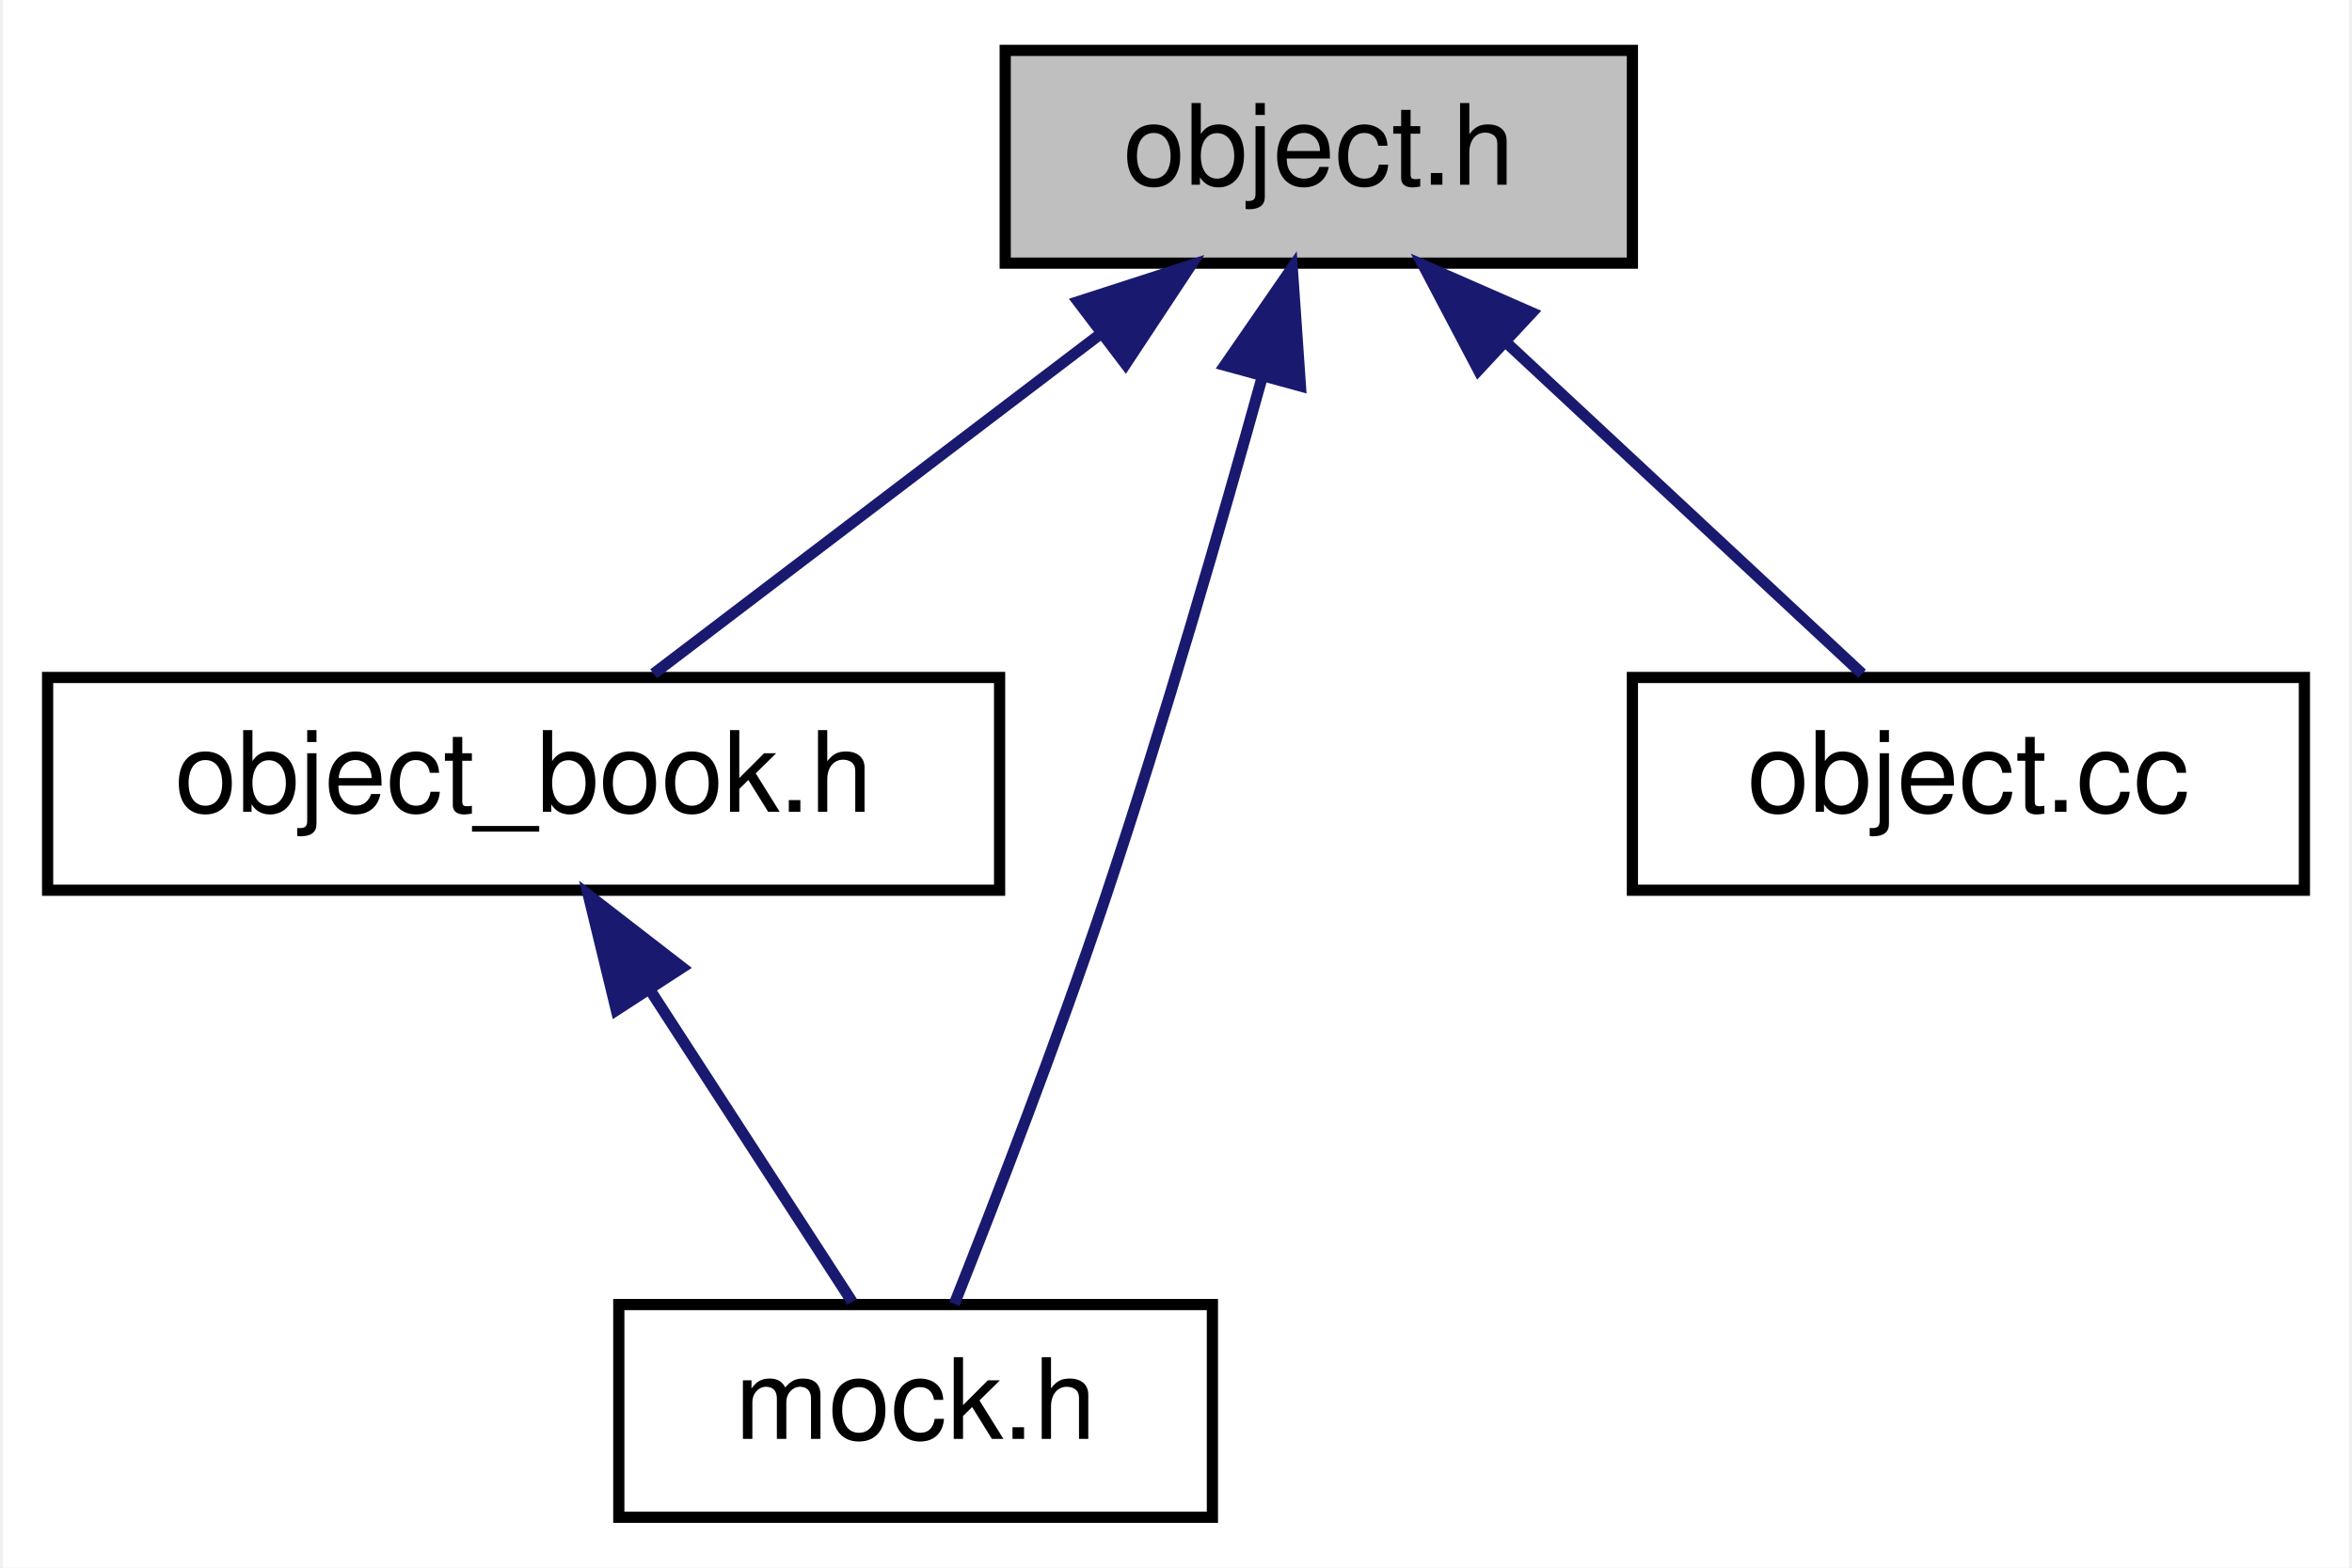
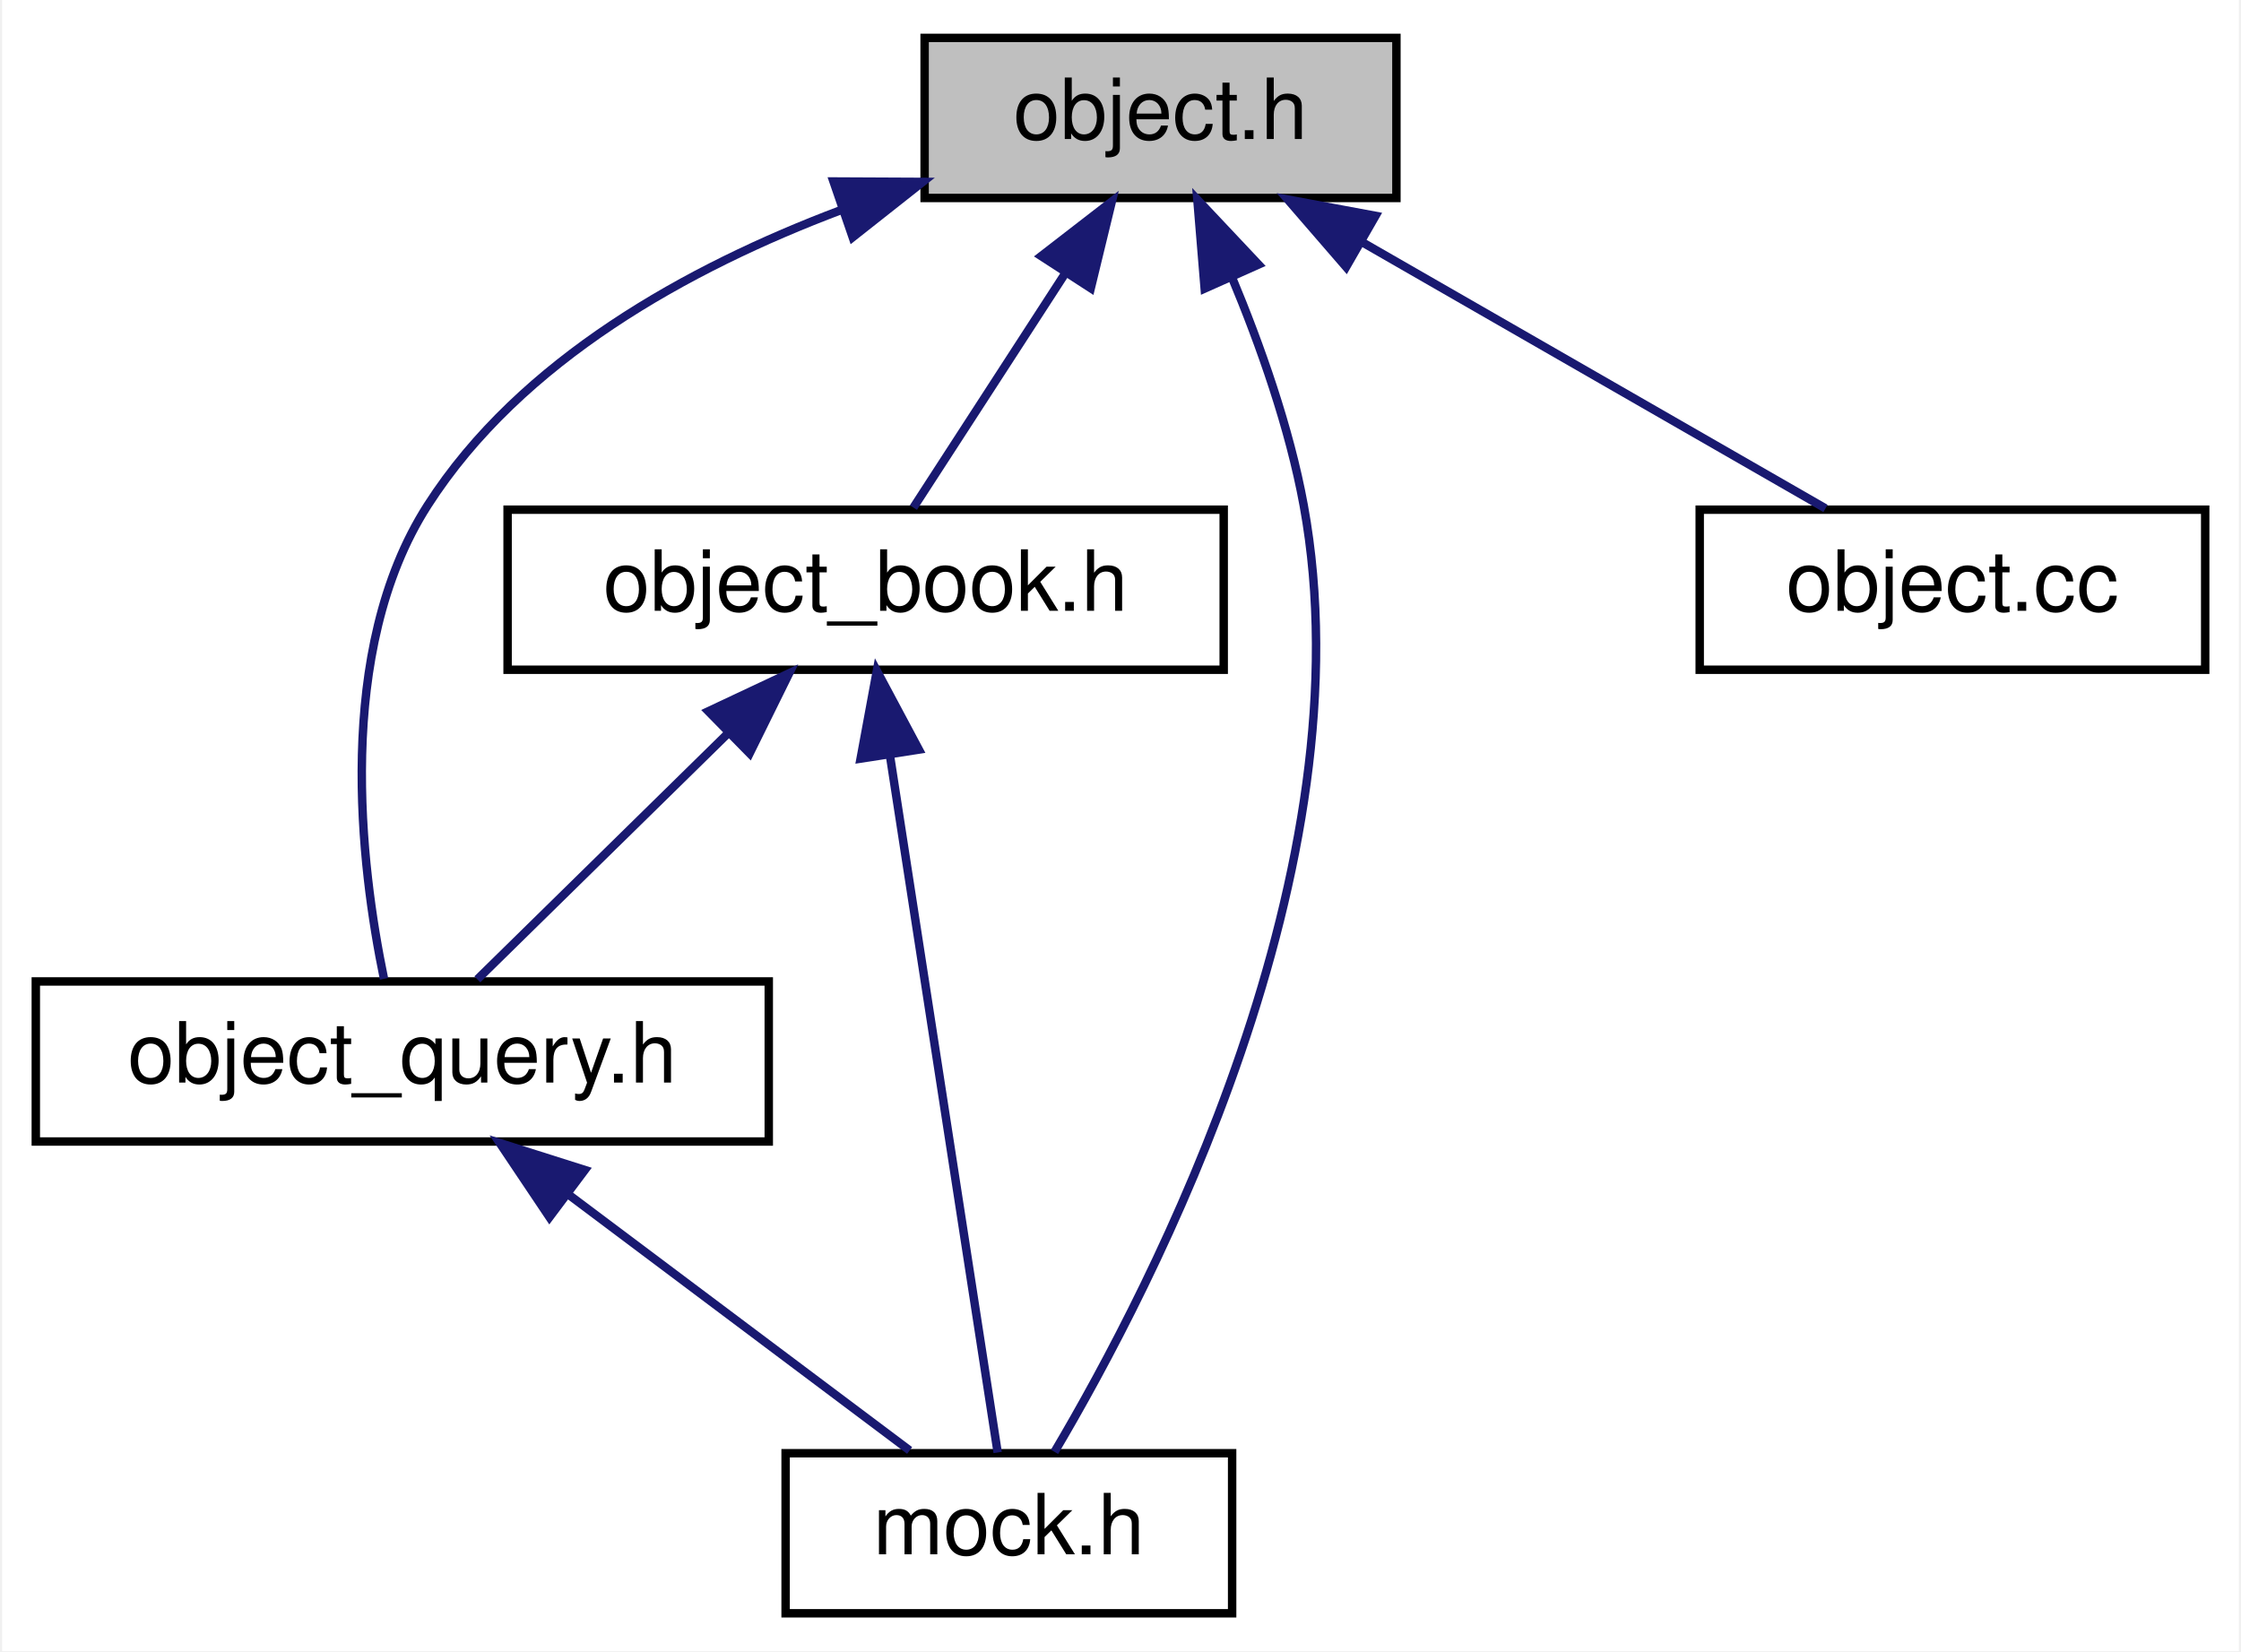
- <svg xmlns="http://www.w3.org/2000/svg" xmlns:xlink="http://www.w3.org/1999/xlink" width="210pt" height="140pt" viewBox="0.00 0.00 209.50 140.00">
-   <g id="graph0" class="graph" transform="scale(1 1) rotate(0) translate(4 136)">
-     <polygon fill="white" stroke="transparent" points="-4,4 -4,-136 205.5,-136 205.5,4 -4,4" />
+ <svg xmlns="http://www.w3.org/2000/svg" xmlns:xlink="http://www.w3.org/1999/xlink" width="266pt" height="196pt" viewBox="0.00 0.00 265.50 196.00">
+   <g id="graph0" class="graph" transform="scale(1 1) rotate(0) translate(4 192)">
+     <polygon fill="white" stroke="transparent" points="-4,4 -4,-192 261.5,-192 261.5,4 -4,4" />
    <g id="node1" class="node">
      <g id="a_node1">
        <a xlink:title=" ">
-           <polygon fill="#bfbfbf" stroke="black" points="85.5,-112.5 85.5,-131.5 141.5,-131.5 141.5,-112.5 85.5,-112.5" />
-           <text text-anchor="middle" x="113.5" y="-119.5" font-family="Helvetica,sans-Serif" font-size="10.00">object.h</text>
+           <polygon fill="#bfbfbf" stroke="black" points="105.5,-168.5 105.5,-187.5 161.5,-187.5 161.5,-168.5 105.5,-168.5" />
+           <text text-anchor="middle" x="133.5" y="-175.5" font-family="Helvetica,sans-Serif" font-size="10.00">object.h</text>
        </a>
      </g>
    </g>
    <g id="node2" class="node">
      <g id="a_node2">
        <a xlink:href="object__book_8h.html" target="_top" xlink:title=" ">
-           <polygon fill="white" stroke="black" points="0,-56.5 0,-75.5 85,-75.5 85,-56.5 0,-56.5" />
-           <text text-anchor="middle" x="42.5" y="-63.5" font-family="Helvetica,sans-Serif" font-size="10.00">object_book.h</text>
+           <polygon fill="white" stroke="black" points="56,-112.5 56,-131.5 141,-131.5 141,-112.5 56,-112.5" />
+           <text text-anchor="middle" x="98.5" y="-119.5" font-family="Helvetica,sans-Serif" font-size="10.00">object_book.h</text>
        </a>
      </g>
    </g>
    <g id="edge1" class="edge">
-       <path fill="none" stroke="midnightblue" d="M93.91,-106.1C81.13,-96.38 64.89,-84.03 54.11,-75.83" />
-       <polygon fill="midnightblue" stroke="midnightblue" points="92.01,-109.06 102.09,-112.32 96.25,-103.48 92.01,-109.06" />
+       <path fill="none" stroke="midnightblue" d="M122.2,-159.57C116.18,-150.27 109.03,-139.25 104.17,-131.75" />
+       <polygon fill="midnightblue" stroke="midnightblue" points="119.34,-161.6 127.72,-168.08 125.22,-157.79 119.34,-161.6" />
    </g>
    <g id="node3" class="node">
      <g id="a_node3">
-         <a xlink:href="mock_8h.html" target="_top" xlink:title=" ">
-           <polygon fill="white" stroke="black" points="51,-0.5 51,-19.5 104,-19.5 104,-0.5 51,-0.5" />
-           <text text-anchor="middle" x="77.5" y="-7.5" font-family="Helvetica,sans-Serif" font-size="10.00">mock.h</text>
+         <a xlink:href="object__query_8h.html" target="_top" xlink:title=" ">
+           <polygon fill="white" stroke="black" points="0,-56.5 0,-75.5 87,-75.5 87,-56.5 0,-56.5" />
+           <text text-anchor="middle" x="43.5" y="-63.5" font-family="Helvetica,sans-Serif" font-size="10.00">object_query.h</text>
        </a>
      </g>
    </g>
-     <g id="edge3" class="edge">
-       <path fill="none" stroke="midnightblue" d="M108.47,-102.41C104.84,-89.35 99.69,-71.51 94.5,-56 90.21,-43.17 84.54,-28.56 80.96,-19.56" />
-       <polygon fill="midnightblue" stroke="midnightblue" points="105.11,-103.38 111.13,-112.1 111.86,-101.53 105.11,-103.38" />
+     <g id="edge5" class="edge">
+       <path fill="none" stroke="midnightblue" d="M95.54,-167.05C77.53,-160.26 57.57,-149.28 46.5,-132 35.41,-114.69 38.57,-89.14 41.33,-75.81" />
+       <polygon fill="midnightblue" stroke="midnightblue" points="94.68,-170.46 105.28,-170.41 96.96,-163.84 94.68,-170.46" />
    </g>
    <g id="node4" class="node">
      <g id="a_node4">
-         <a xlink:href="object_8cc.html" target="_top" xlink:title=" ">
-           <polygon fill="white" stroke="black" points="141.5,-56.5 141.5,-75.5 201.5,-75.5 201.5,-56.5 141.5,-56.5" />
-           <text text-anchor="middle" x="171.5" y="-63.5" font-family="Helvetica,sans-Serif" font-size="10.00">object.cc</text>
+         <a xlink:href="mock_8h.html" target="_top" xlink:title=" ">
+           <polygon fill="white" stroke="black" points="89,-0.5 89,-19.5 142,-19.5 142,-0.5 89,-0.5" />
+           <text text-anchor="middle" x="115.5" y="-7.5" font-family="Helvetica,sans-Serif" font-size="10.00">mock.h</text>
        </a>
      </g>
    </g>
-     <g id="edge4" class="edge">
-       <path fill="none" stroke="midnightblue" d="M130.41,-105.25C140.7,-95.67 153.47,-83.79 162.01,-75.83" />
-       <polygon fill="midnightblue" stroke="midnightblue" points="127.75,-102.95 122.82,-112.32 132.52,-108.07 127.75,-102.95" />
+     <g id="edge6" class="edge">
+       <path fill="none" stroke="midnightblue" d="M141.95,-159.15C145.33,-151.05 148.81,-141.24 150.5,-132 158.36,-88.98 132.57,-39.32 120.92,-19.66" />
+       <polygon fill="midnightblue" stroke="midnightblue" points="138.74,-157.75 137.87,-168.31 145.13,-160.6 138.74,-157.75" />
+     </g>
+     <g id="node5" class="node">
+       <g id="a_node5">
+         <a xlink:href="object_8cc.html" target="_top" xlink:title=" ">
+           <polygon fill="white" stroke="black" points="197.5,-112.5 197.5,-131.5 257.5,-131.5 257.5,-112.5 197.5,-112.5" />
+           <text text-anchor="middle" x="227.5" y="-119.5" font-family="Helvetica,sans-Serif" font-size="10.00">object.cc</text>
+         </a>
+       </g>
+     </g>
+     <g id="edge7" class="edge">
+       <path fill="none" stroke="midnightblue" d="M157.56,-163.18C174.86,-153.24 197.65,-140.15 212.43,-131.65" />
+       <polygon fill="midnightblue" stroke="midnightblue" points="155.53,-160.31 148.6,-168.32 159.02,-166.38 155.53,-160.31" />
    </g>
    <g id="edge2" class="edge">
-       <path fill="none" stroke="midnightblue" d="M53.8,-47.57C59.82,-38.27 66.97,-27.25 71.83,-19.75" />
-       <polygon fill="midnightblue" stroke="midnightblue" points="50.78,-45.79 48.28,-56.08 56.66,-49.6 50.78,-45.79" />
+       <path fill="none" stroke="midnightblue" d="M82.21,-105C72.46,-95.43 60.45,-83.64 52.41,-75.75" />
+       <polygon fill="midnightblue" stroke="midnightblue" points="79.83,-107.57 89.42,-112.08 84.73,-102.58 79.83,-107.57" />
+     </g>
+     <g id="edge4" class="edge">
+       <path fill="none" stroke="midnightblue" d="M101.38,-102.35C105.11,-78.25 111.43,-37.31 114.17,-19.59" />
+       <polygon fill="midnightblue" stroke="midnightblue" points="97.9,-101.95 99.83,-112.37 104.82,-103.02 97.9,-101.95" />
+     </g>
+     <g id="edge3" class="edge">
+       <path fill="none" stroke="midnightblue" d="M63.37,-50.1C76.32,-40.38 92.8,-28.03 103.72,-19.83" />
+       <polygon fill="midnightblue" stroke="midnightblue" points="60.97,-47.52 55.07,-56.32 65.17,-53.12 60.97,-47.52" />
    </g>
  </g>
</svg>
